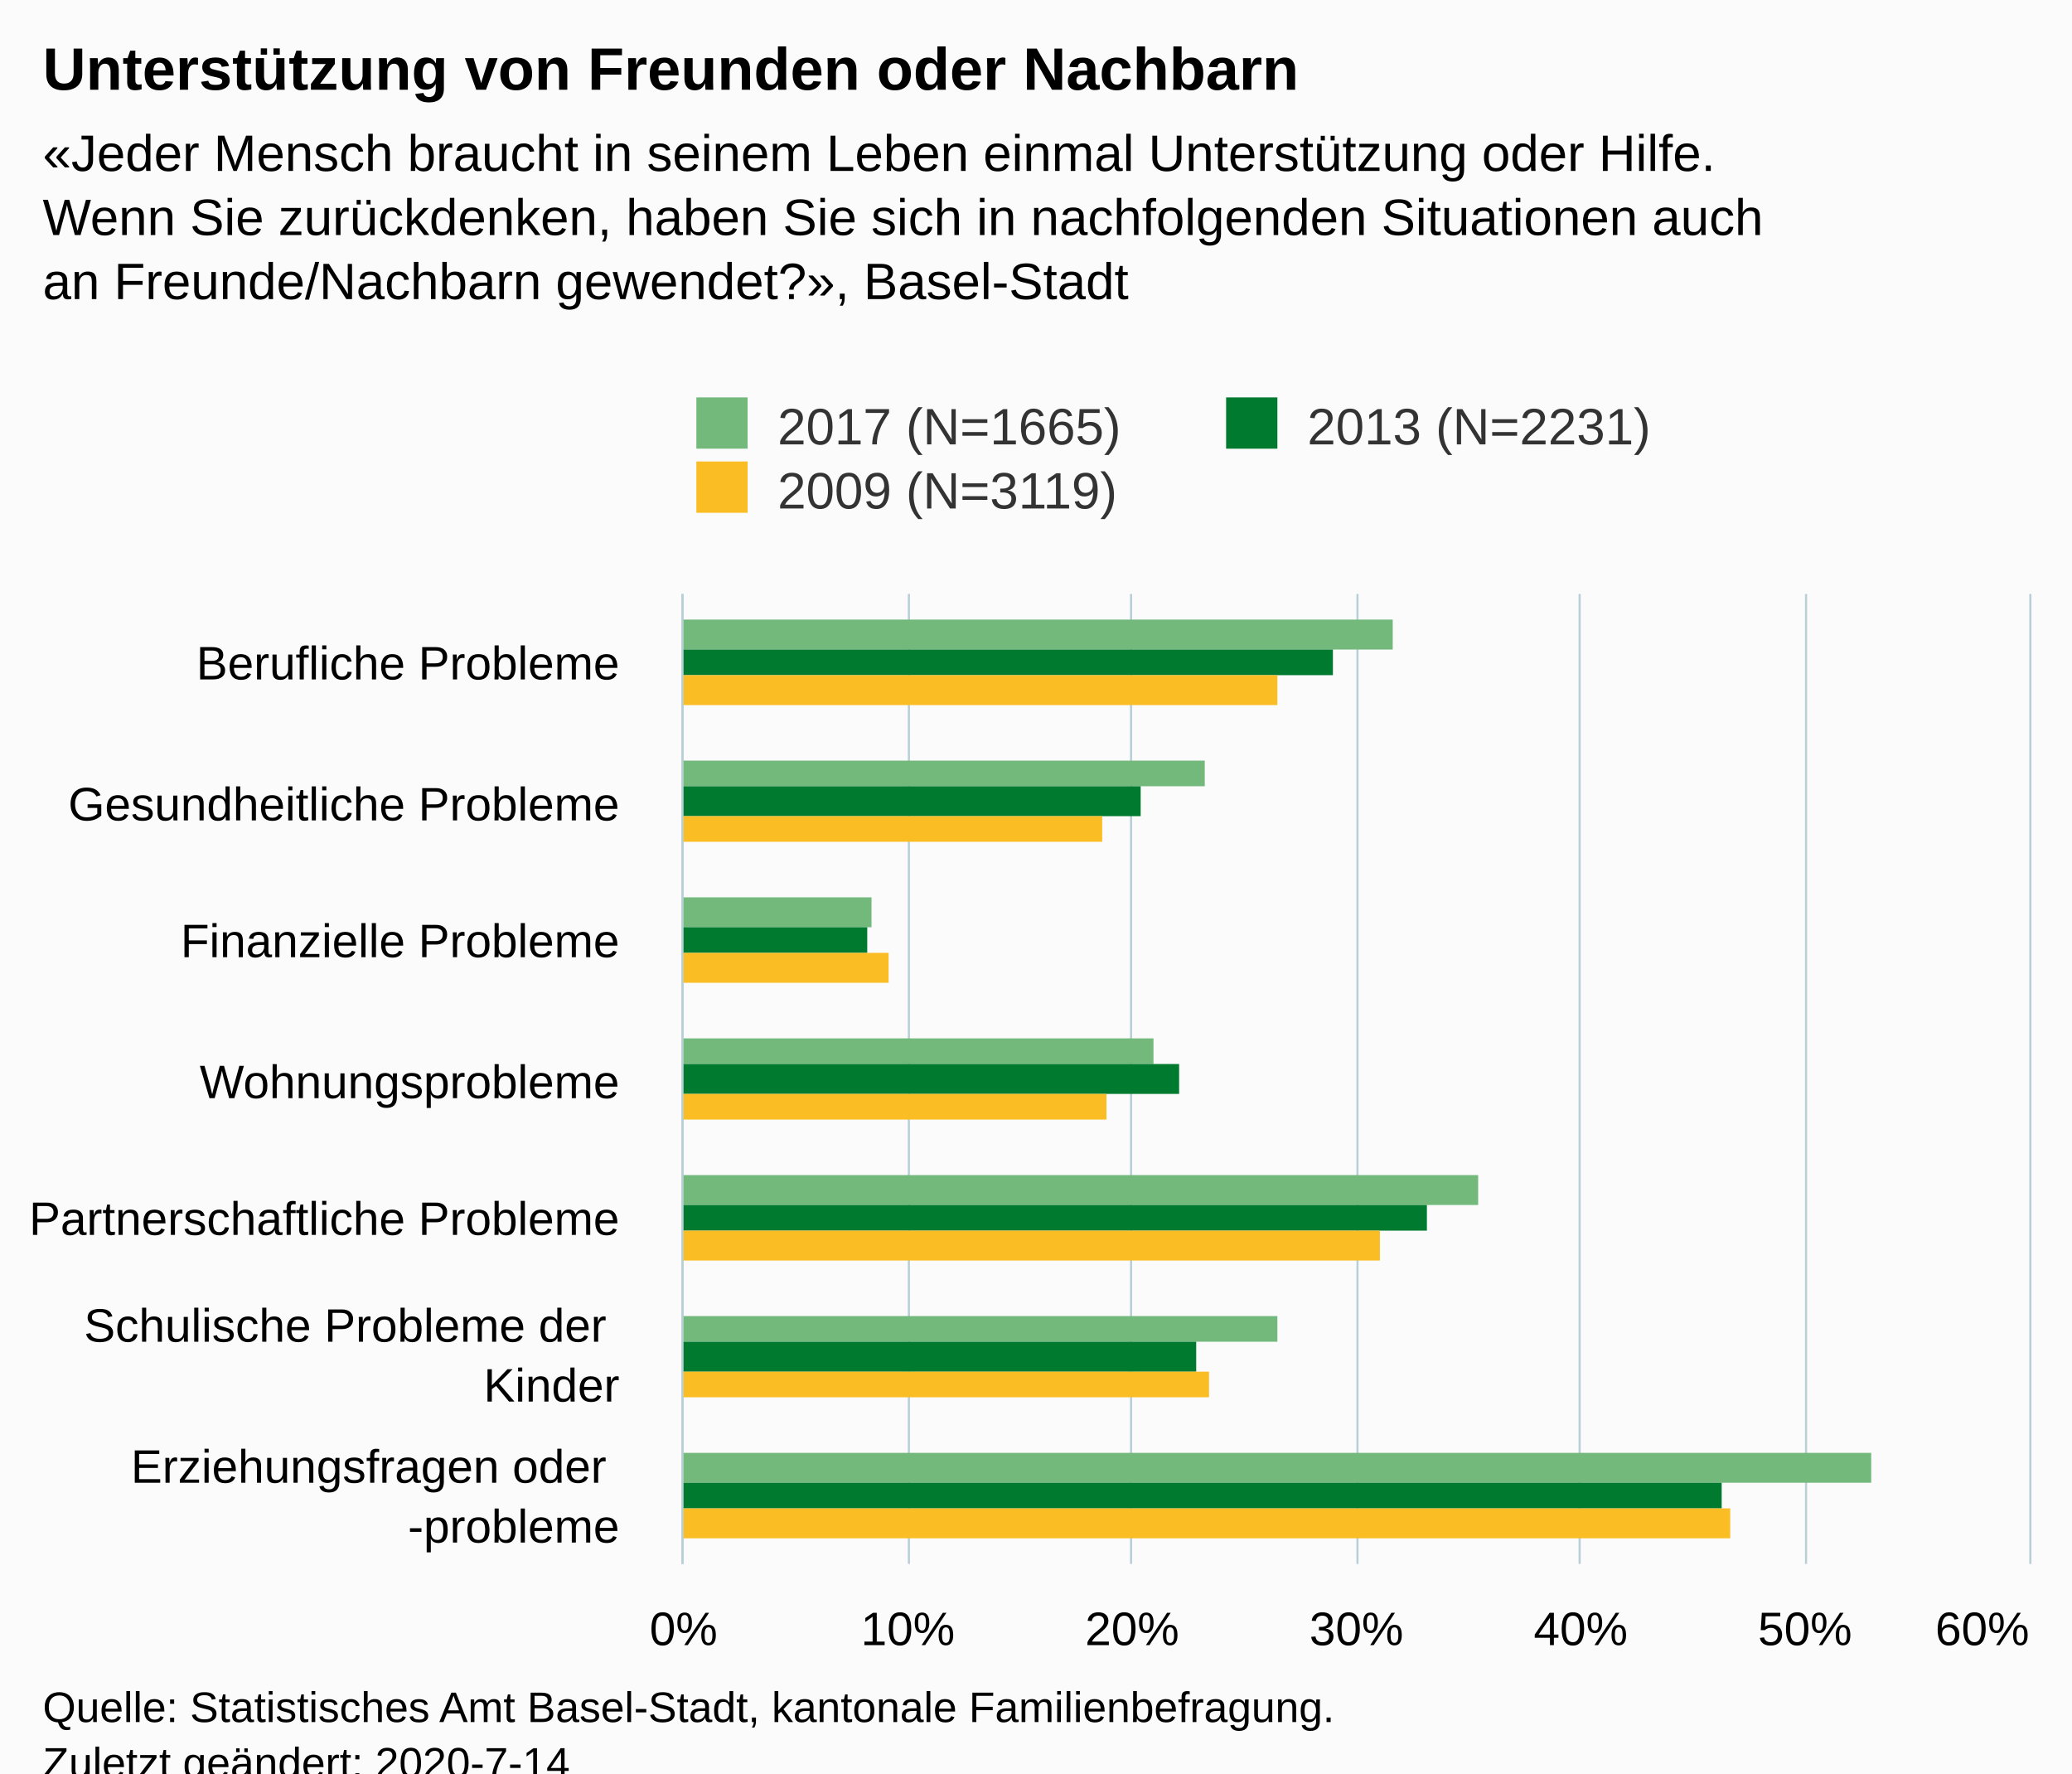
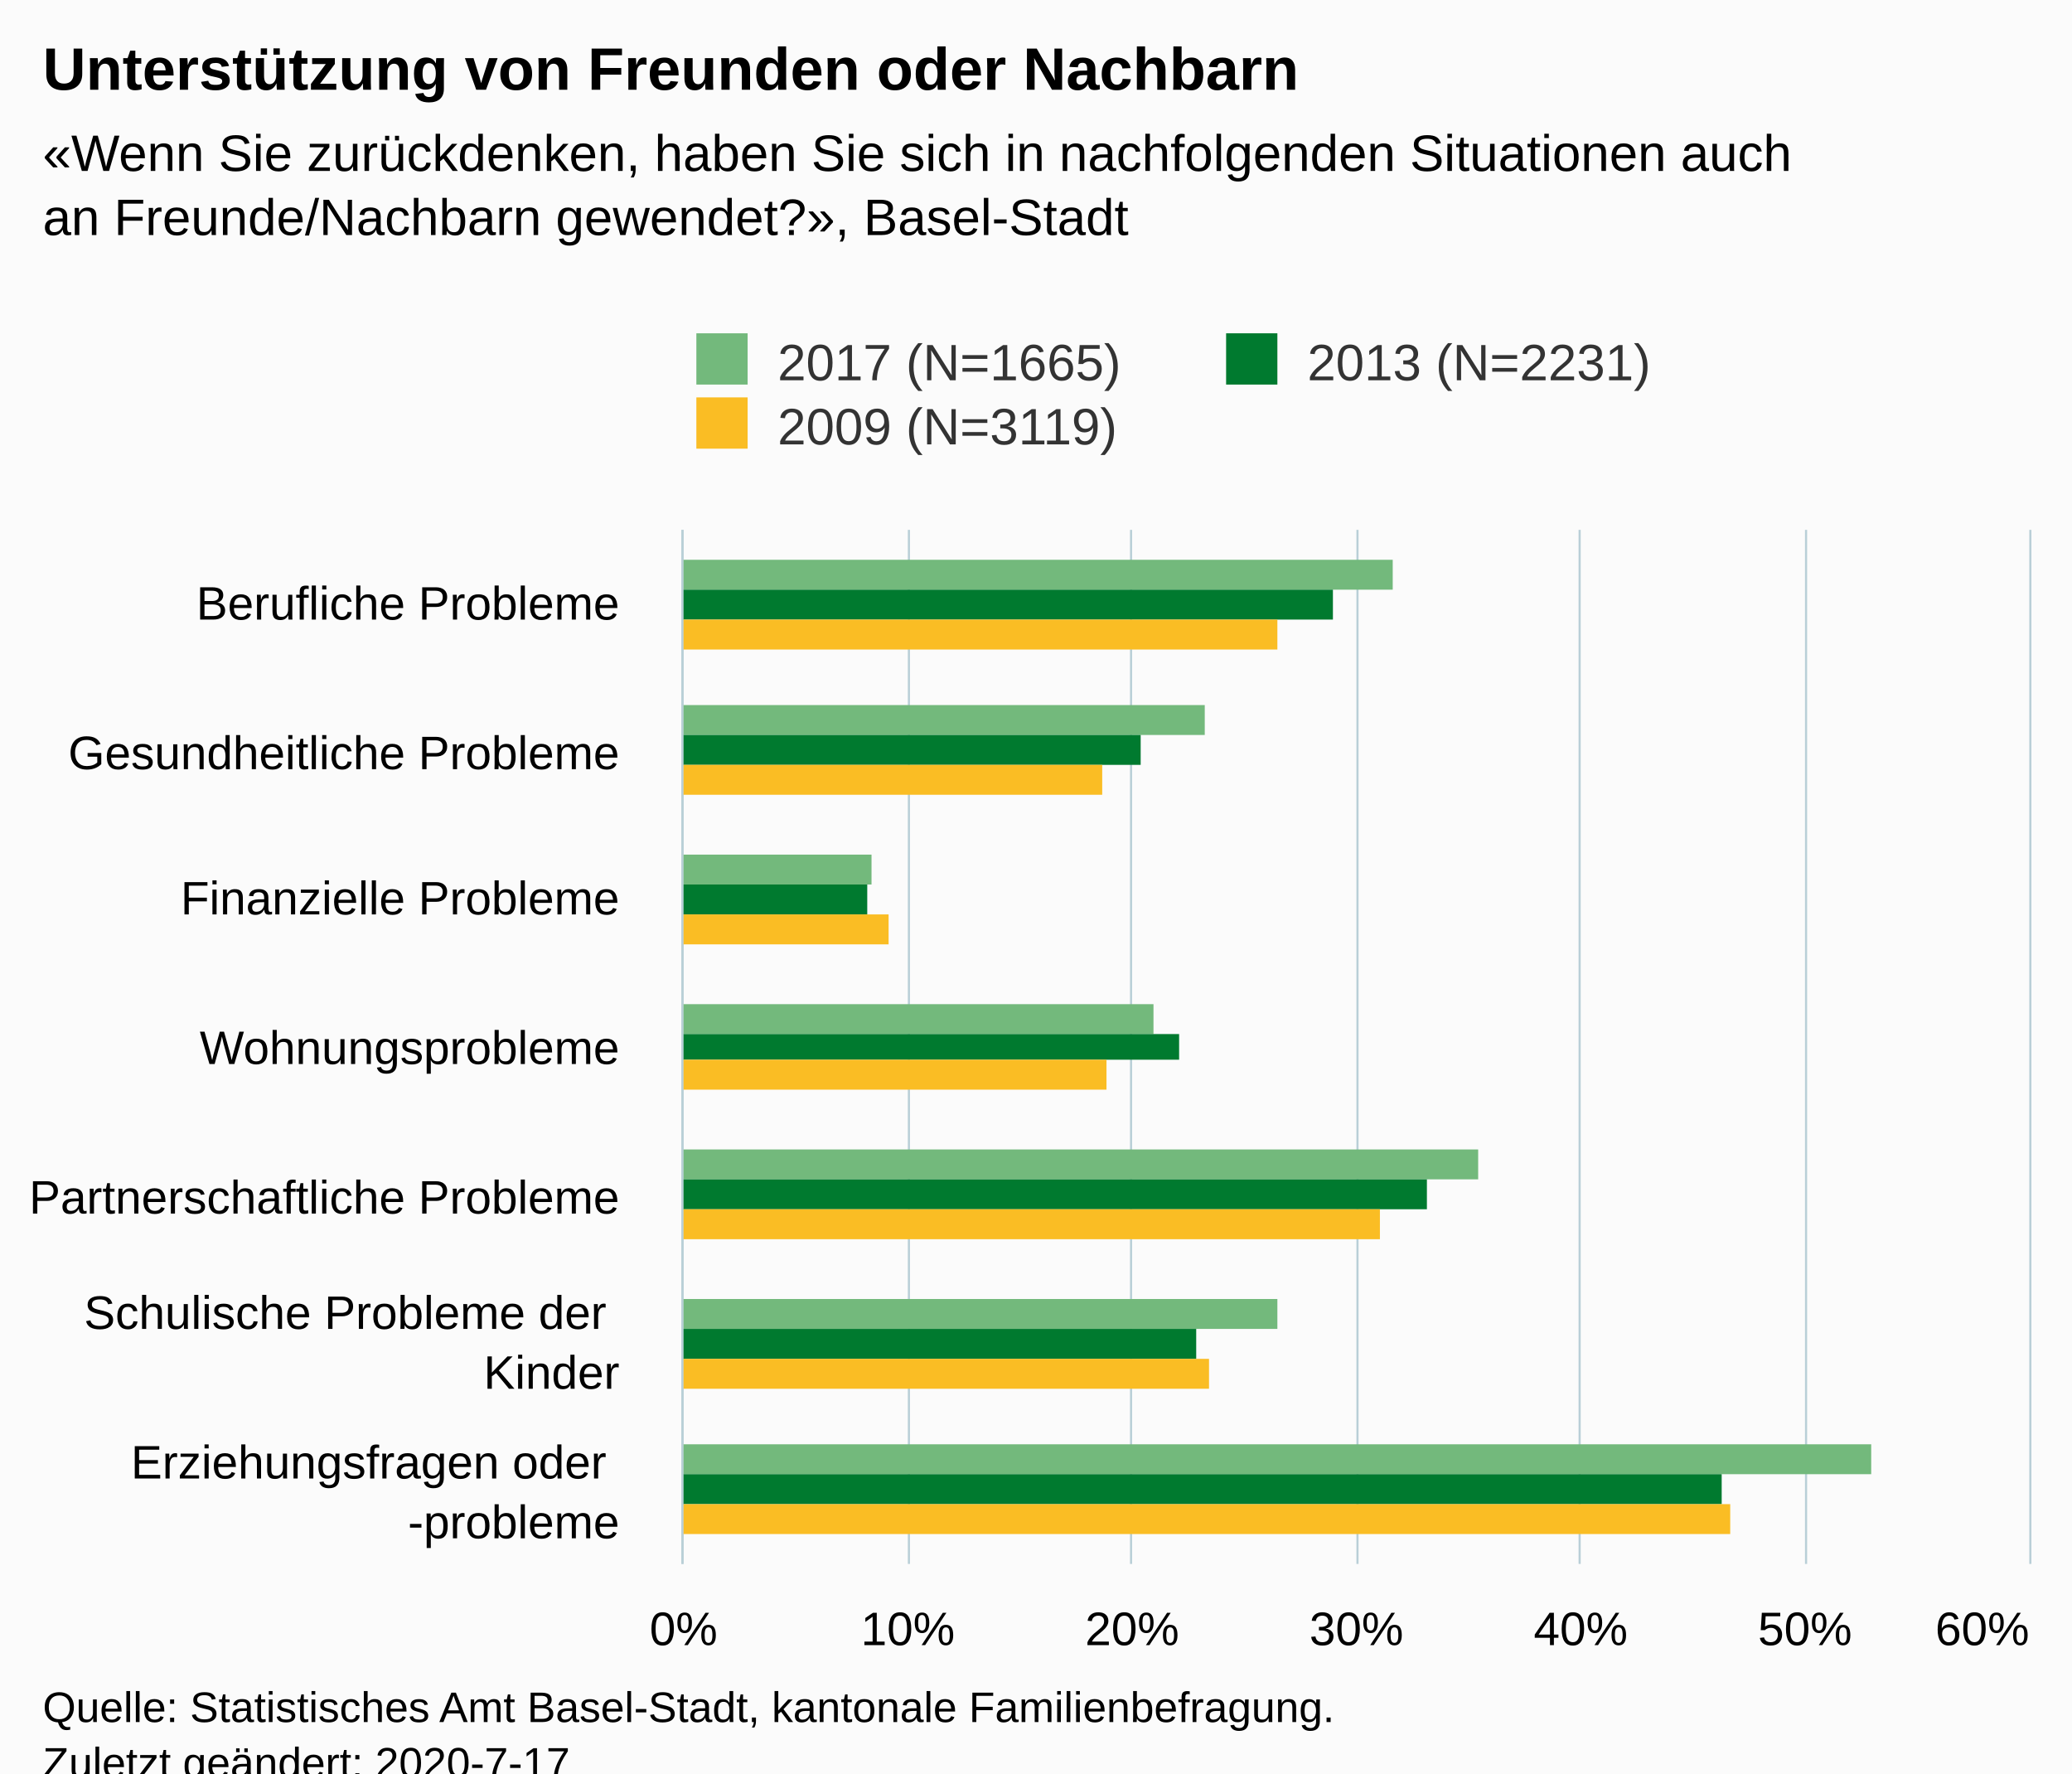
<svg xmlns="http://www.w3.org/2000/svg" version="1.1" class="highcharts-root" style="font-family:Arial;font-size:12px;" viewBox="0 0 485 415">
  <defs>
-     <clipPath id="highcharts-gndypu5-6">
-       <rect x="0" y="0" width="227" height="315" fill="none" />
+     <clipPath id="highcharts-poqmh0p-6">
+       <rect x="0" y="0" width="242" height="315" fill="none" />
    </clipPath>
-     <clipPath id="highcharts-gndypu5-7">
-       <rect x="0" y="0" width="227" height="315" fill="none" />
+     <clipPath id="highcharts-poqmh0p-7">
+       <rect x="0" y="0" width="242" height="315" fill="none" />
    </clipPath>
  </defs>
  <rect fill="#fbfbfb" class="highcharts-background" x="0" y="0" width="485" height="428" rx="0" ry="0" />
-   <rect fill="none" class="highcharts-plot-background" x="160" y="139" width="315" height="227" />
+   <rect fill="none" class="highcharts-plot-background" x="160" y="124" width="315" height="242" />
  <g class="highcharts-pane-group" data-z-index="0" />
  <g class="highcharts-grid highcharts-xaxis-grid " data-z-index="1">
-     <path fill="none" data-z-index="1" class="highcharts-grid-line" d="M 160 171.5 L 475 171.5" opacity="1" />
-     <path fill="none" data-z-index="1" class="highcharts-grid-line" d="M 160 204.5 L 475 204.5" opacity="1" />
-     <path fill="none" data-z-index="1" class="highcharts-grid-line" d="M 160 236.5 L 475 236.5" opacity="1" />
-     <path fill="none" data-z-index="1" class="highcharts-grid-line" d="M 160 269.5 L 475 269.5" opacity="1" />
-     <path fill="none" data-z-index="1" class="highcharts-grid-line" d="M 160 301.5 L 475 301.5" opacity="1" />
-     <path fill="none" data-z-index="1" class="highcharts-grid-line" d="M 160 334.5 L 475 334.5" opacity="1" />
+     <path fill="none" data-z-index="1" class="highcharts-grid-line" d="M 160 159.5 L 475 159.5" opacity="1" />
+     <path fill="none" data-z-index="1" class="highcharts-grid-line" d="M 160 193.5 L 475 193.5" opacity="1" />
+     <path fill="none" data-z-index="1" class="highcharts-grid-line" d="M 160 228.5 L 475 228.5" opacity="1" />
+     <path fill="none" data-z-index="1" class="highcharts-grid-line" d="M 160 262.5 L 475 262.5" opacity="1" />
+     <path fill="none" data-z-index="1" class="highcharts-grid-line" d="M 160 297.5 L 475 297.5" opacity="1" />
+     <path fill="none" data-z-index="1" class="highcharts-grid-line" d="M 160 331.5 L 475 331.5" opacity="1" />
    <path fill="none" data-z-index="1" class="highcharts-grid-line" d="M 160 366.5 L 475 366.5" opacity="1" />
-     <path fill="none" data-z-index="1" class="highcharts-grid-line" d="M 160 139.5 L 475 139.5" opacity="1" />
+     <path fill="none" data-z-index="1" class="highcharts-grid-line" d="M 160 124.5 L 475 124.5" opacity="1" />
  </g>
  <g class="highcharts-grid highcharts-yaxis-grid " data-z-index="1">
-     <path fill="none" stroke="#B9CFD7" stroke-width="0.5" data-z-index="1" class="highcharts-grid-line" d="M 159.75 139 L 159.75 366" opacity="1" />
-     <path fill="none" stroke="#B9CFD7" stroke-width="0.5" data-z-index="1" class="highcharts-grid-line" d="M 212.75 139 L 212.75 366" opacity="1" />
-     <path fill="none" stroke="#B9CFD7" stroke-width="0.5" data-z-index="1" class="highcharts-grid-line" d="M 264.75 139 L 264.75 366" opacity="1" />
-     <path fill="none" stroke="#B9CFD7" stroke-width="0.5" data-z-index="1" class="highcharts-grid-line" d="M 317.75 139 L 317.75 366" opacity="1" />
-     <path fill="none" stroke="#B9CFD7" stroke-width="0.5" data-z-index="1" class="highcharts-grid-line" d="M 369.75 139 L 369.75 366" opacity="1" />
-     <path fill="none" stroke="#B9CFD7" stroke-width="0.5" data-z-index="1" class="highcharts-grid-line" d="M 422.75 139 L 422.75 366" opacity="1" />
-     <path fill="none" stroke="#B9CFD7" stroke-width="0.5" data-z-index="1" class="highcharts-grid-line" d="M 475.25 139 L 475.25 366" opacity="1" />
+     <path fill="none" stroke="#B9CFD7" stroke-width="0.5" data-z-index="1" class="highcharts-grid-line" d="M 159.75 124 L 159.75 366" opacity="1" />
+     <path fill="none" stroke="#B9CFD7" stroke-width="0.5" data-z-index="1" class="highcharts-grid-line" d="M 212.75 124 L 212.75 366" opacity="1" />
+     <path fill="none" stroke="#B9CFD7" stroke-width="0.5" data-z-index="1" class="highcharts-grid-line" d="M 264.75 124 L 264.75 366" opacity="1" />
+     <path fill="none" stroke="#B9CFD7" stroke-width="0.5" data-z-index="1" class="highcharts-grid-line" d="M 317.75 124 L 317.75 366" opacity="1" />
+     <path fill="none" stroke="#B9CFD7" stroke-width="0.5" data-z-index="1" class="highcharts-grid-line" d="M 369.75 124 L 369.75 366" opacity="1" />
+     <path fill="none" stroke="#B9CFD7" stroke-width="0.5" data-z-index="1" class="highcharts-grid-line" d="M 422.75 124 L 422.75 366" opacity="1" />
+     <path fill="none" stroke="#B9CFD7" stroke-width="0.5" data-z-index="1" class="highcharts-grid-line" d="M 475.25 124 L 475.25 366" opacity="1" />
  </g>
-   <rect fill="none" class="highcharts-plot-border" data-z-index="1" x="160" y="139" width="315" height="227" />
+   <rect fill="none" class="highcharts-plot-border" data-z-index="1" x="160" y="124" width="315" height="242" />
  <g class="highcharts-axis highcharts-xaxis " data-z-index="2">
-     <path fill="none" class="highcharts-axis-line" stroke="#B9CFD7" stroke-width="0.5" data-z-index="7" d="M 159.75 139 L 159.75 366" />
+     <path fill="none" class="highcharts-axis-line" stroke="#B9CFD7" stroke-width="0.5" data-z-index="7" d="M 159.75 124 L 159.75 366" />
  </g>
  <g class="highcharts-axis highcharts-yaxis " data-z-index="2">
    <path fill="none" class="highcharts-axis-line" data-z-index="7" d="M 160 366 L 475 366" />
  </g>
  <g class="highcharts-series-group" data-z-index="3">
-     <g data-z-index="0.1" class="highcharts-series highcharts-series-0 highcharts-column-series " transform="translate(475,366) rotate(90) scale(-1,1) scale(1 1)" clip-path="url(#highcharts-gndypu5-7)">
-       <rect x="214" y="149" width="7" height="167" fill="#73B97C" class="highcharts-point" />
-       <rect x="182" y="193" width="6" height="123" fill="#73B97C" class="highcharts-point" />
-       <rect x="149" y="271" width="7" height="45" fill="#73B97C" class="highcharts-point" />
-       <rect x="117" y="205" width="6" height="111" fill="#73B97C" class="highcharts-point" />
-       <rect x="84" y="129" width="7" height="187" fill="#73B97C" class="highcharts-point" />
-       <rect x="52" y="176" width="6" height="140" fill="#73B97C" class="highcharts-point" />
-       <rect x="19" y="37" width="7" height="279" fill="#73B97C" class="highcharts-point" />
+     <g data-z-index="0.1" class="highcharts-series highcharts-series-0 highcharts-column-series " transform="translate(475,366) rotate(90) scale(-1,1) scale(1 1)" clip-path="url(#highcharts-poqmh0p-7)">
+       <rect x="228" y="149" width="7" height="167" fill="#73B97C" class="highcharts-point" />
+       <rect x="194" y="193" width="7" height="123" fill="#73B97C" class="highcharts-point" />
+       <rect x="159" y="271" width="7" height="45" fill="#73B97C" class="highcharts-point" />
+       <rect x="124" y="205" width="7" height="111" fill="#73B97C" class="highcharts-point" />
+       <rect x="90" y="129" width="7" height="187" fill="#73B97C" class="highcharts-point" />
+       <rect x="55" y="176" width="7" height="140" fill="#73B97C" class="highcharts-point" />
+       <rect x="21" y="37" width="7" height="279" fill="#73B97C" class="highcharts-point" />
    </g>
    <g data-z-index="0.1" class="highcharts-markers highcharts-series-0 highcharts-column-series " transform="translate(475,366) rotate(90) scale(-1,1) scale(1 1)" clip-path="none" />
-     <g data-z-index="0.1" class="highcharts-series highcharts-series-1 highcharts-column-series " transform="translate(475,366) rotate(90) scale(-1,1) scale(1 1)" clip-path="url(#highcharts-gndypu5-7)">
-       <rect x="208" y="163" width="6" height="153" fill="#007A2F" class="highcharts-point" />
-       <rect x="175" y="208" width="7" height="108" fill="#007A2F" class="highcharts-point" />
-       <rect x="143" y="272" width="6" height="44" fill="#007A2F" class="highcharts-point" />
-       <rect x="110" y="199" width="7" height="117" fill="#007A2F" class="highcharts-point" />
-       <rect x="78" y="141" width="6" height="175" fill="#007A2F" class="highcharts-point" />
-       <rect x="45" y="195" width="7" height="121" fill="#007A2F" class="highcharts-point" />
-       <rect x="13" y="72" width="6" height="244" fill="#007A2F" class="highcharts-point" />
+     <g data-z-index="0.1" class="highcharts-series highcharts-series-1 highcharts-column-series " transform="translate(475,366) rotate(90) scale(-1,1) scale(1 1)" clip-path="url(#highcharts-poqmh0p-7)">
+       <rect x="221" y="163" width="7" height="153" fill="#007A2F" class="highcharts-point" />
+       <rect x="187" y="208" width="7" height="108" fill="#007A2F" class="highcharts-point" />
+       <rect x="152" y="272" width="7" height="44" fill="#007A2F" class="highcharts-point" />
+       <rect x="118" y="199" width="6" height="117" fill="#007A2F" class="highcharts-point" />
+       <rect x="83" y="141" width="7" height="175" fill="#007A2F" class="highcharts-point" />
+       <rect x="48" y="195" width="7" height="121" fill="#007A2F" class="highcharts-point" />
+       <rect x="14" y="72" width="7" height="244" fill="#007A2F" class="highcharts-point" />
    </g>
    <g data-z-index="0.1" class="highcharts-markers highcharts-series-1 highcharts-column-series " transform="translate(475,366) rotate(90) scale(-1,1) scale(1 1)" clip-path="none" />
-     <g data-z-index="0.1" class="highcharts-series highcharts-series-2 highcharts-column-series " transform="translate(475,366) rotate(90) scale(-1,1) scale(1 1)" clip-path="url(#highcharts-gndypu5-7)">
-       <rect x="201" y="176" width="7" height="140" fill="#FABD24" class="highcharts-point" />
-       <rect x="169" y="217" width="6" height="99" fill="#FABD24" class="highcharts-point" />
-       <rect x="136" y="267" width="7" height="49" fill="#FABD24" class="highcharts-point" />
-       <rect x="104" y="216" width="6" height="100" fill="#FABD24" class="highcharts-point" />
-       <rect x="71" y="152" width="7" height="164" fill="#FABD24" class="highcharts-point" />
-       <rect x="39" y="192" width="6" height="124" fill="#FABD24" class="highcharts-point" />
-       <rect x="6" y="70" width="7" height="246" fill="#FABD24" class="highcharts-point" />
+     <g data-z-index="0.1" class="highcharts-series highcharts-series-2 highcharts-column-series " transform="translate(475,366) rotate(90) scale(-1,1) scale(1 1)" clip-path="url(#highcharts-poqmh0p-7)">
+       <rect x="214" y="176" width="7" height="140" fill="#FABD24" class="highcharts-point" />
+       <rect x="180" y="217" width="7" height="99" fill="#FABD24" class="highcharts-point" />
+       <rect x="145" y="267" width="7" height="49" fill="#FABD24" class="highcharts-point" />
+       <rect x="111" y="216" width="7" height="100" fill="#FABD24" class="highcharts-point" />
+       <rect x="76" y="152" width="7" height="164" fill="#FABD24" class="highcharts-point" />
+       <rect x="41" y="192" width="7" height="124" fill="#FABD24" class="highcharts-point" />
+       <rect x="7" y="70" width="7" height="246" fill="#FABD24" class="highcharts-point" />
    </g>
    <g data-z-index="0.1" class="highcharts-markers highcharts-series-2 highcharts-column-series " transform="translate(475,366) rotate(90) scale(-1,1) scale(1 1)" clip-path="none" />
  </g>
  <text x="10" text-anchor="start" class="highcharts-title" data-z-index="4" style="color:#000000;font-size:14px;font-weight:bold;fill:#000000;" y="21">
    <tspan>Unterstützung von Freunden oder Nachbarn</tspan>
  </text>
  <text x="10" text-anchor="start" class="highcharts-subtitle" data-z-index="4" style="color:#000000;font-size:12px;font-weight:normal;font-family:Arial;fill:#000000;" y="40">
-     <tspan>«Jeder Mensch braucht in seinem Leben einmal Unterstützung oder Hilfe.</tspan>
-     <tspan dy="15" x="10">Wenn Sie zurückdenken, haben Sie sich in nachfolgenden Situationen auch</tspan>
+     <tspan>«Wenn Sie zurückdenken, haben Sie sich in nachfolgenden Situationen auch</tspan>
    <tspan dy="15" x="10">an Freunde/Nachbarn gewendet?», Basel-Stadt</tspan>
  </text>
-   <g class="highcharts-legend" data-z-index="7" transform="translate(153,86)">
+   <g class="highcharts-legend" data-z-index="7" transform="translate(153,71)">
    <rect fill="none" class="highcharts-legend-box" rx="0" ry="0" x="0" y="0" width="244" height="41" visibility="visible" />
    <g data-z-index="1">
      <g>
        <g class="highcharts-legend-item highcharts-column-series highcharts-color-undefined highcharts-series-0" data-z-index="1" transform="translate(8,3)">
          <text x="21" style="color:#333333;font-size:12px;font-weight:normal;cursor:pointer;fill:#333333;" text-anchor="start" data-z-index="2" y="15">
            <tspan>2017 (N=1665)</tspan>
          </text>
          <rect x="2" y="4" width="12" height="12" fill="#73B97C" class="highcharts-point" data-z-index="3" />
        </g>
        <g class="highcharts-legend-item highcharts-column-series highcharts-color-undefined highcharts-series-1" data-z-index="1" transform="translate(132,3)">
          <text x="21" y="15" style="color:#333333;font-size:12px;font-weight:normal;cursor:pointer;fill:#333333;" text-anchor="start" data-z-index="2">
            <tspan>2013 (N=2231)</tspan>
          </text>
          <rect x="2" y="4" width="12" height="12" fill="#007A2F" class="highcharts-point" data-z-index="3" />
        </g>
        <g class="highcharts-legend-item highcharts-column-series highcharts-color-undefined highcharts-series-2" data-z-index="1" transform="translate(8,18)">
          <text x="21" y="15" style="color:#333333;font-size:12px;font-weight:normal;cursor:pointer;fill:#333333;" text-anchor="start" data-z-index="2">
            <tspan>2009 (N=3119)</tspan>
          </text>
          <rect x="2" y="4" width="12" height="12" fill="#FABD24" class="highcharts-point" data-z-index="3" />
        </g>
      </g>
    </g>
  </g>
  <g class="highcharts-axis-labels highcharts-xaxis-labels " data-z-index="7">
-     <text x="145" style="color:#000000;cursor:default;font-size:11px;fill:#000000;" text-anchor="end" transform="translate(0,0)" y="159" opacity="1">
+     <text x="145" style="color:#000000;cursor:default;font-size:11px;fill:#000000;" text-anchor="end" transform="translate(0,0)" y="145" opacity="1">
      <tspan>Berufliche Probleme</tspan>
    </text>
-     <text x="145" style="color:#000000;cursor:default;font-size:11px;fill:#000000;" text-anchor="end" transform="translate(0,0)" y="192" opacity="1">
+     <text x="145" style="color:#000000;cursor:default;font-size:11px;fill:#000000;" text-anchor="end" transform="translate(0,0)" y="180" opacity="1">
      <tspan>Gesundheitliche Probleme</tspan>
    </text>
-     <text x="145" style="color:#000000;cursor:default;font-size:11px;fill:#000000;" text-anchor="end" transform="translate(0,0)" y="224" opacity="1">
+     <text x="145" style="color:#000000;cursor:default;font-size:11px;fill:#000000;" text-anchor="end" transform="translate(0,0)" y="214" opacity="1">
      <tspan>Finanzielle Probleme</tspan>
    </text>
-     <text x="145" style="color:#000000;cursor:default;font-size:11px;fill:#000000;" text-anchor="end" transform="translate(0,0)" y="257" opacity="1">Wohnungsprobleme</text>
-     <text x="145" style="color:#000000;cursor:default;font-size:11px;fill:#000000;" text-anchor="end" transform="translate(0,0)" y="289" opacity="1">
+     <text x="145" style="color:#000000;cursor:default;font-size:11px;fill:#000000;" text-anchor="end" transform="translate(0,0)" y="249" opacity="1">Wohnungsprobleme</text>
+     <text x="145" style="color:#000000;cursor:default;font-size:11px;fill:#000000;" text-anchor="end" transform="translate(0,0)" y="284" opacity="1">
      <tspan>Partnerschaftliche Probleme</tspan>
    </text>
-     <text x="145" style="color:#000000;cursor:default;font-size:11px;fill:#000000;" text-anchor="end" transform="translate(0,0)" y="314" opacity="1">
+     <text x="145" style="color:#000000;cursor:default;font-size:11px;fill:#000000;" text-anchor="end" transform="translate(0,0)" y="311" opacity="1">
      <tspan>Schulische Probleme der</tspan>
      <tspan dy="14" x="145">Kinder</tspan>
    </text>
-     <text x="145" style="color:#000000;cursor:default;font-size:11px;fill:#000000;" text-anchor="end" transform="translate(0,0)" y="347" opacity="1">
+     <text x="145" style="color:#000000;cursor:default;font-size:11px;fill:#000000;" text-anchor="end" transform="translate(0,0)" y="346" opacity="1">
      <tspan>Erziehungsfragen oder</tspan>
      <tspan x="145" dy="14">-probleme</tspan>
    </text>
  </g>
  <g class="highcharts-axis-labels highcharts-yaxis-labels " data-z-index="7">
    <text x="160" style="color:#000000;cursor:default;font-size:11px;fill:#000000;" text-anchor="middle" transform="translate(0,0)" y="385" opacity="1">0%</text>
    <text x="212.5" style="color:#000000;cursor:default;font-size:11px;fill:#000000;" text-anchor="middle" transform="translate(0,0)" y="385" opacity="1">10%</text>
    <text x="265" style="color:#000000;cursor:default;font-size:11px;fill:#000000;" text-anchor="middle" transform="translate(0,0)" y="385" opacity="1">20%</text>
    <text x="317.5" style="color:#000000;cursor:default;font-size:11px;fill:#000000;" text-anchor="middle" transform="translate(0,0)" y="385" opacity="1">30%</text>
    <text x="370" style="color:#000000;cursor:default;font-size:11px;fill:#000000;" text-anchor="middle" transform="translate(0,0)" y="385" opacity="1">40%</text>
    <text x="422.5" style="color:#000000;cursor:default;font-size:11px;fill:#000000;" text-anchor="middle" transform="translate(0,0)" y="385" opacity="1">50%</text>
    <text x="464" style="color:#000000;cursor:default;font-size:11px;fill:#000000;" text-anchor="middle" transform="translate(0,0)" y="385" opacity="1">60%</text>
  </g>
  <text x="10" class="highcharts-credits" text-anchor="start" data-z-index="8" style="cursor:default;color:#000000;font-size:10px;fill:#000000;" y="403">
    <tspan>Quelle: Statistisches Amt Basel-Stadt, kantonale Familienbefragung.</tspan>
-     <tspan x="10" dy="13">Zuletzt geändert: 2020-7-14</tspan>
+     <tspan x="10" dy="13">Zuletzt geändert: 2020-7-17</tspan>
  </text>
</svg>
